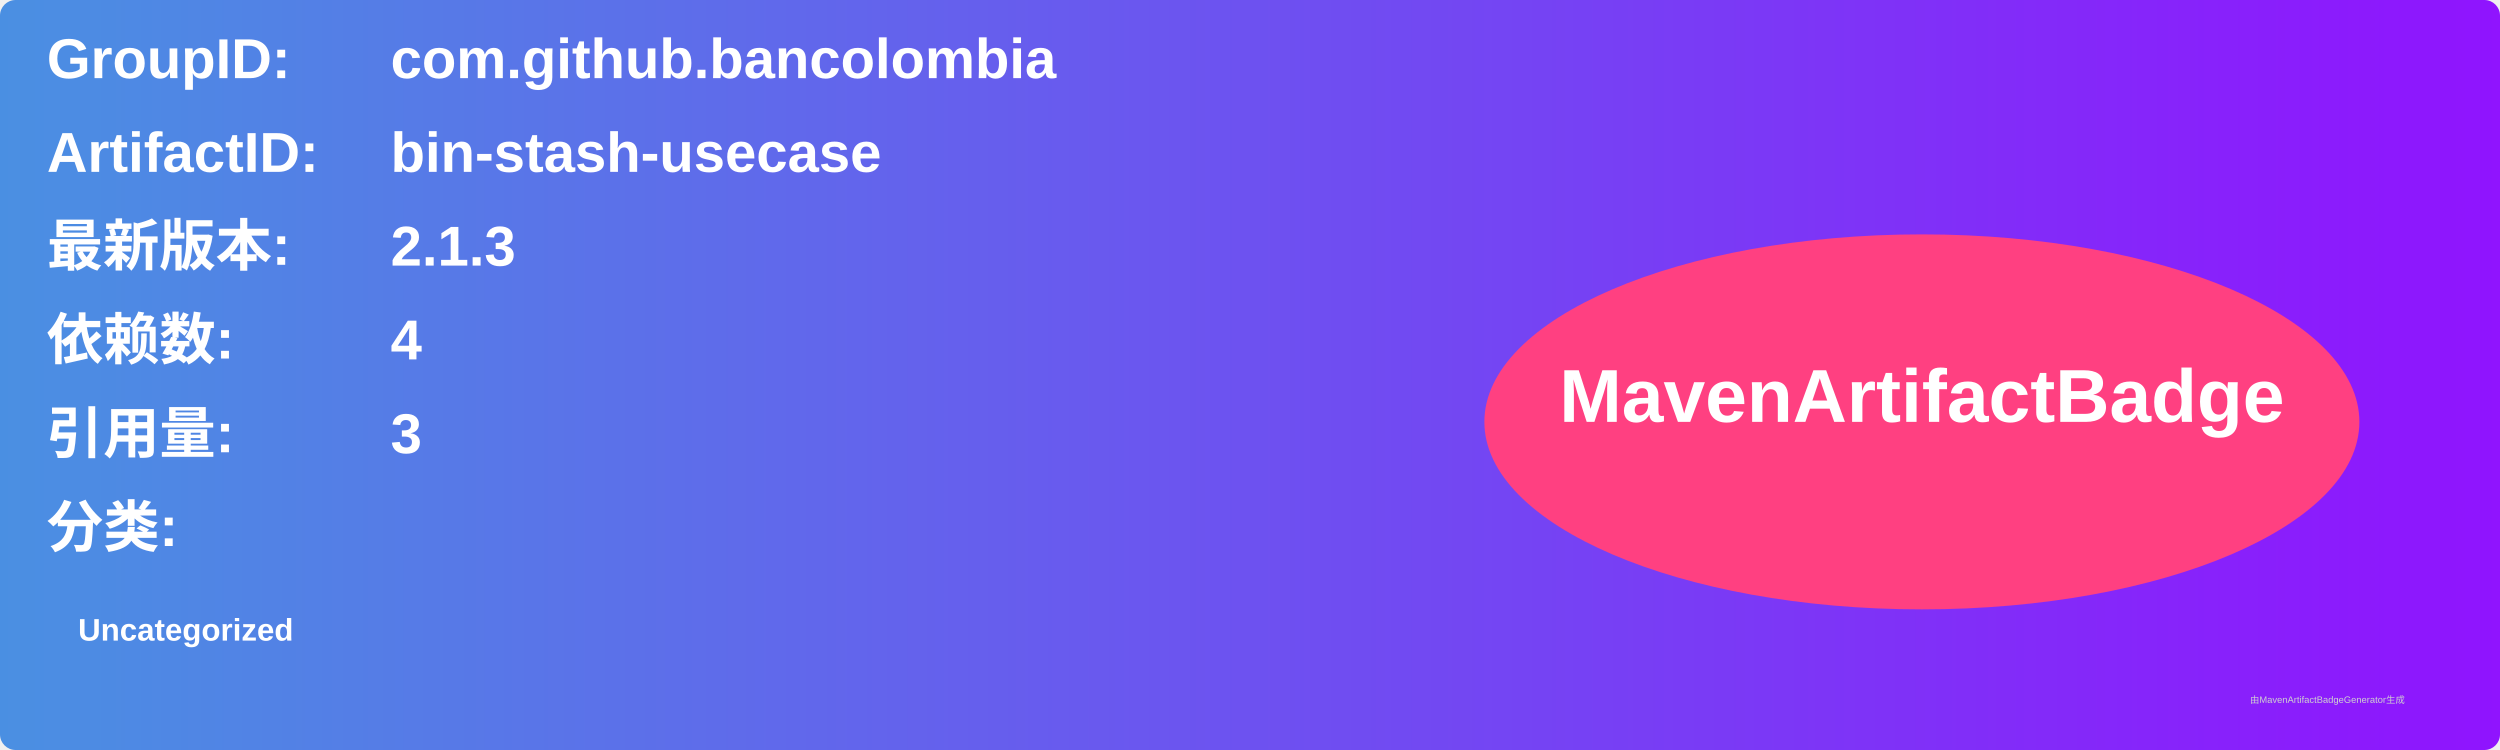
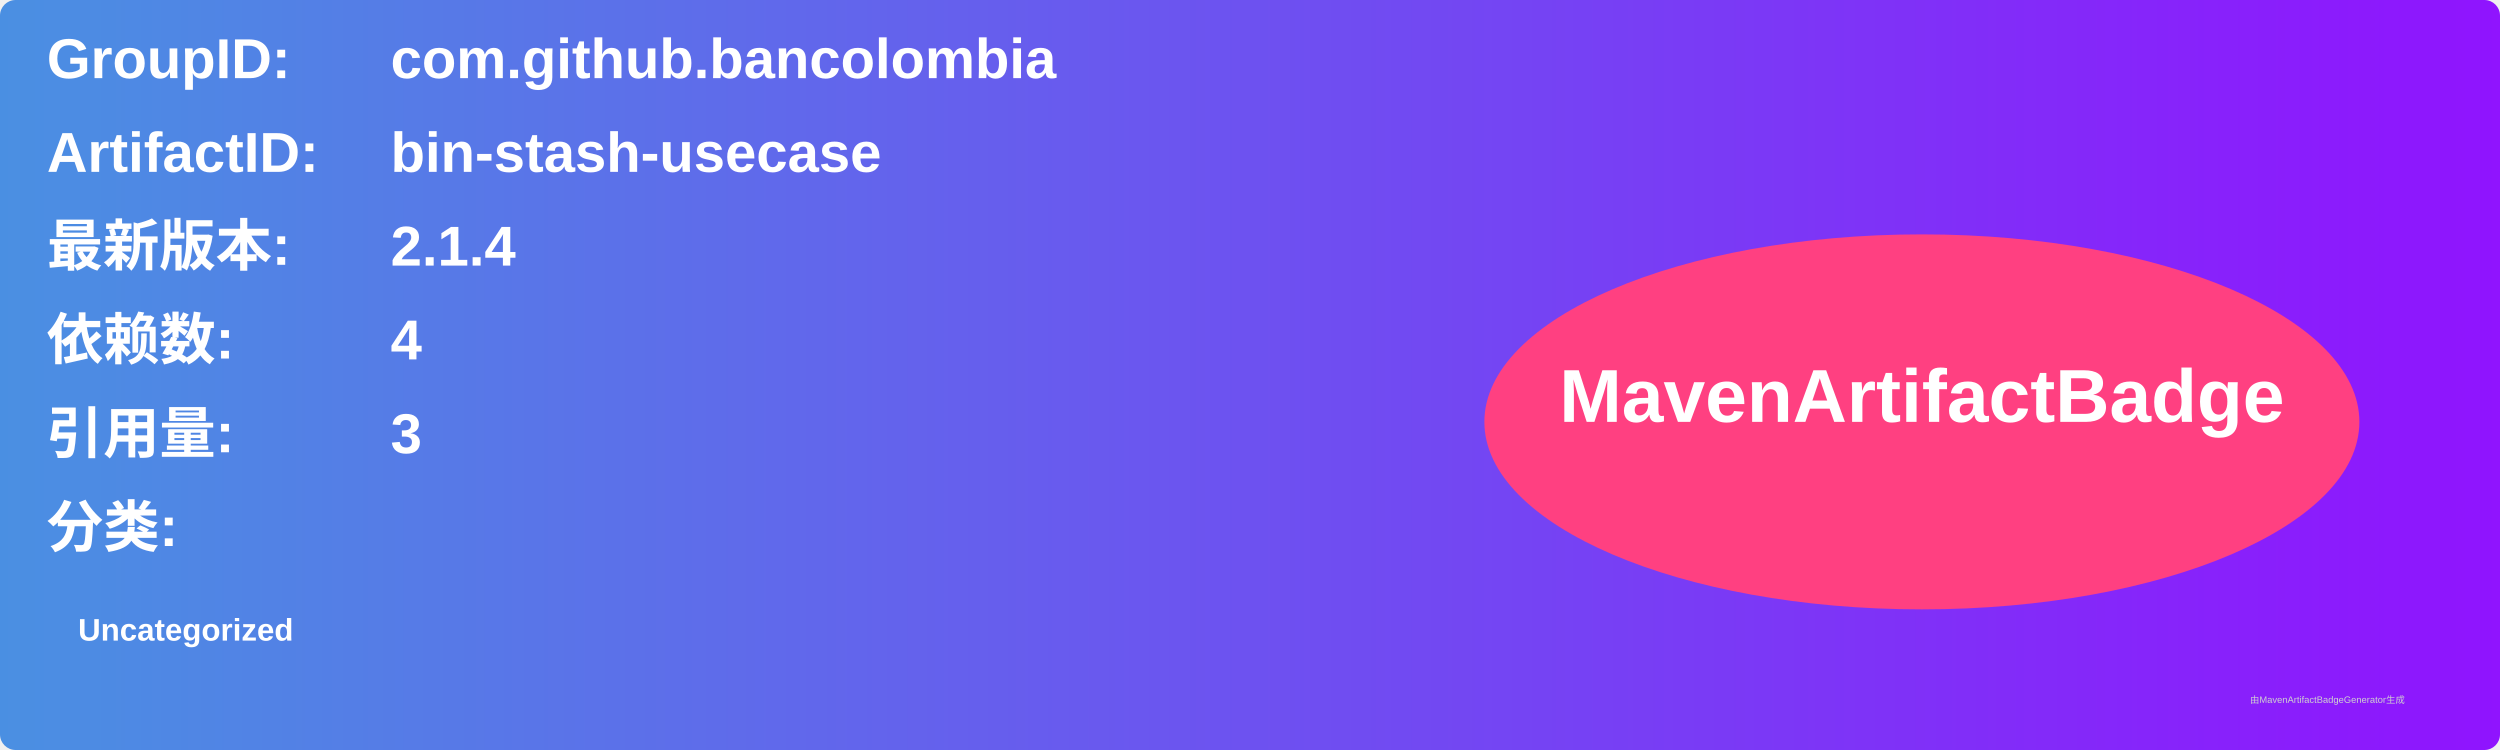
<svg xmlns="http://www.w3.org/2000/svg" width="800" height="240" viewBox="0 0 800 240">
  <linearGradient id="grad" x1="0%" y1="0%" x2="100%" y2="0%">
    <stop offset="0%" stop-color="#4a90e2" />
    <stop offset="100%" stop-color="#9013fe" />
  </linearGradient>
  <rect width="100%" height="100%" rx="5" ry="5" fill="url(#grad)" />
  <g transform="translate(15, 15)">
    <text x="0" y="10" font-family="Arial" font-size="18" fill="white" font-weight="bold" width="260">GroupID:</text>
    <text x="110" y="10" font-family="Arial" font-size="18" fill="white" font-weight="bold" width="460">com.github.bancolombia</text>
    <text x="0" y="40" font-family="Arial" font-size="18" fill="white" font-weight="bold" width="260">ArtifactID:</text>
    <text x="110" y="40" font-family="Arial" font-size="18" fill="white" font-weight="bold" width="460">bin-stash-usecase</text>
    <text x="0" y="70" font-family="Arial" font-size="18" fill="white" font-weight="bold">最新版本:</text>
    <text x="110" y="70" font-family="Arial" font-size="18" fill="white" font-weight="bold">
-       <tspan font-weight="bold">2.1.3</tspan>
+       <tspan font-weight="bold">2.1.4</tspan>
    </text>
    <text x="0" y="100" font-family="Arial" font-size="18" fill="white" font-weight="bold">依赖数: </text>
    <text x="110" y="100" font-family="Arial" font-size="18" fill="white">
      <tspan font-weight="bold">4</tspan>
    </text>
    <text x="0" y="130" font-family="Arial" font-size="18" fill="white" font-weight="bold">引用量: </text>
    <text x="110" y="130" font-family="Arial" font-size="18" fill="white">
      <tspan font-weight="bold">3</tspan>
    </text>
    <text x="0" y="160" font-family="Arial" font-size="18" fill="white" font-weight="bold">分类:</text>
    <text x="10" y="190" font-family="Arial" font-size="10" fill="white">
      <tspan font-weight="bold">Uncategorized</tspan>
    </text>
    <ellipse cx="600" cy="120" rx="140" ry="60" fill="#ff4081" />
    <text x="600" y="120" text-anchor="middle" font-family="Arial" font-size="24" fill="white" font-weight="bold">MavenArtifactBadge</text>
  </g>
  <text x="720" y="225" font-family="Arial" font-size="3" fill="#d0d0d0">由MavenArtifactBadgeGenerator生成</text>
</svg>
